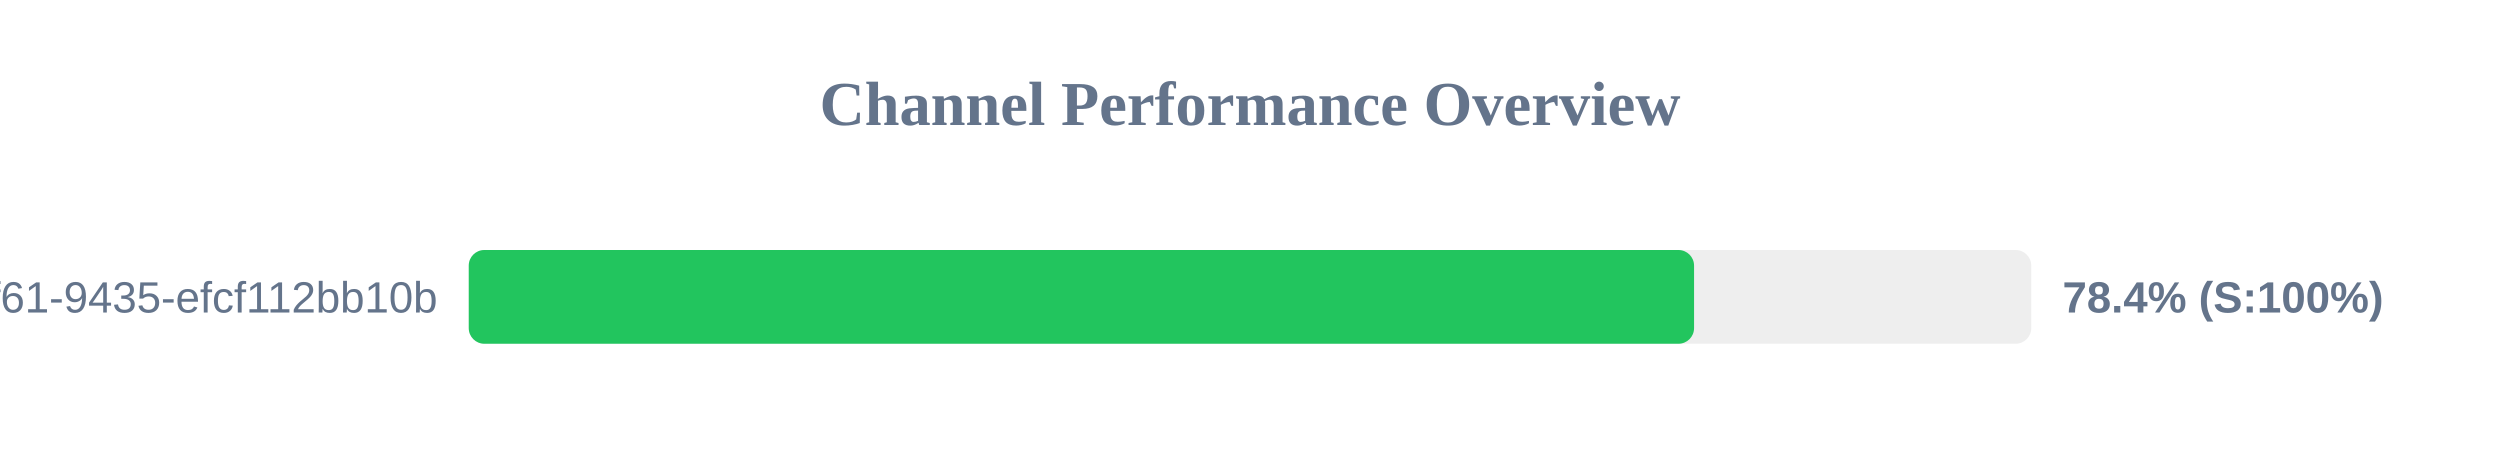
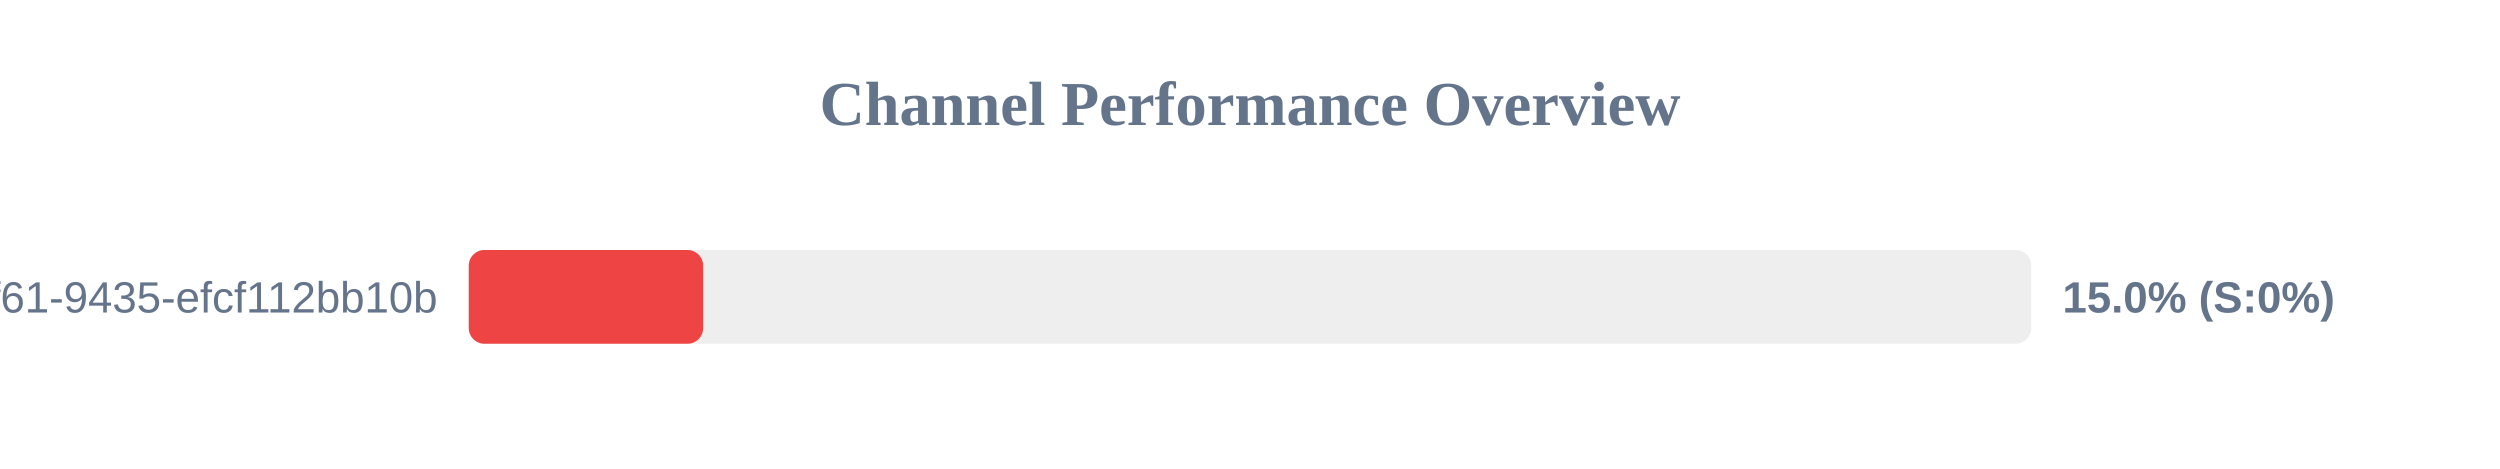
<svg xmlns="http://www.w3.org/2000/svg" width="800" height="150" version="1.1">
  <style>
        .row { font: 14px Arial; fill: #64748b; }
        .score { font: bold 14px Arial; fill: #64748b; }
    </style>
  <text x="400" y="40" text-anchor="middle" font-size="20px" font-weight="bold" fill="#64748b">Channel Performance Overview</text>
  <rect x="150" y="80" width="500" height="30" fill="#eee" rx="5" />
-   <rect x="150" y="80" width="392.1" height="30" fill="#22c55e" rx="5" />
+   <rect x="150" y="80" width="75.0" height="30" fill="#ef4444" rx="5" />
  <text x="140" y="100" text-anchor="end" class="row">?uuid=07c122ad-50b2-4f61-9435-efcf112bb10b</text>
-   <text x="660" y="100" text-anchor="start" class="score">78.4% (S:100%)</text>
+   <text x="660" y="100" text-anchor="start" class="score">15.0% (S:0%)</text>
</svg>
